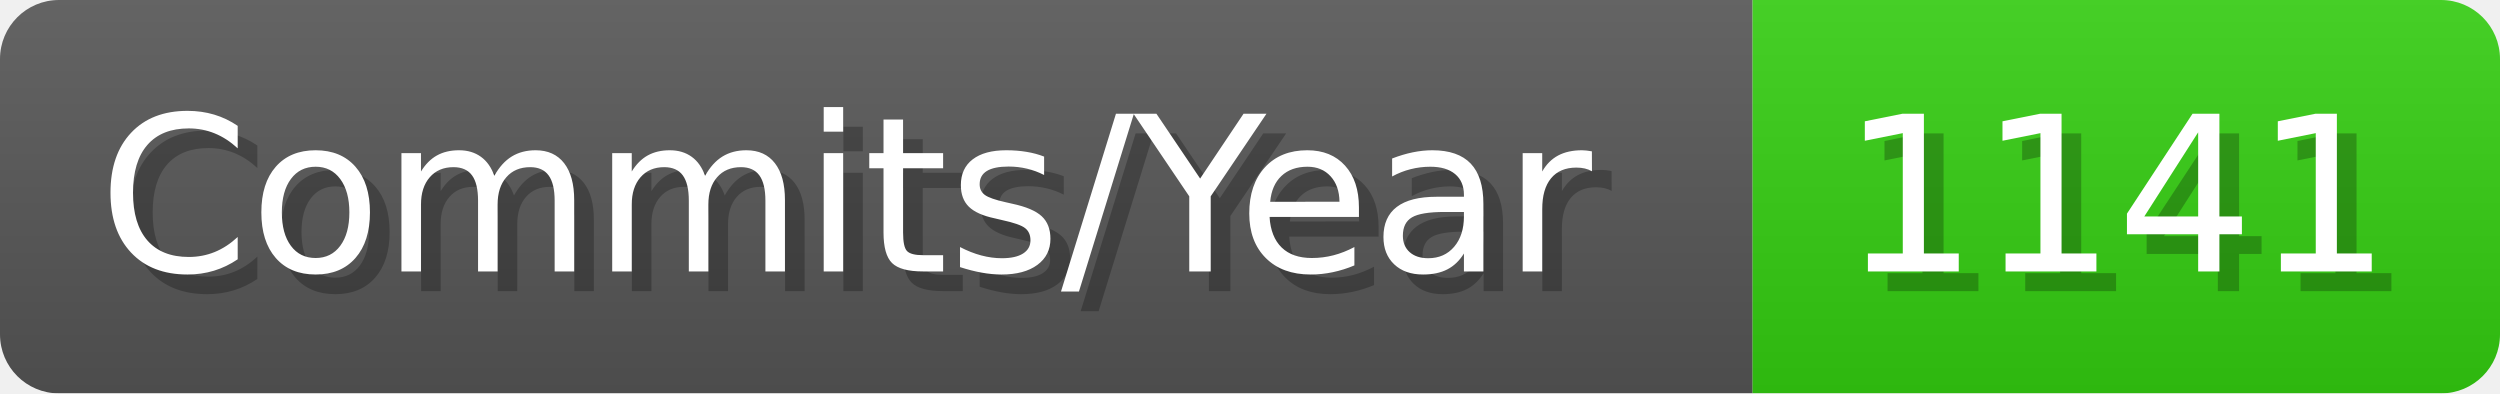
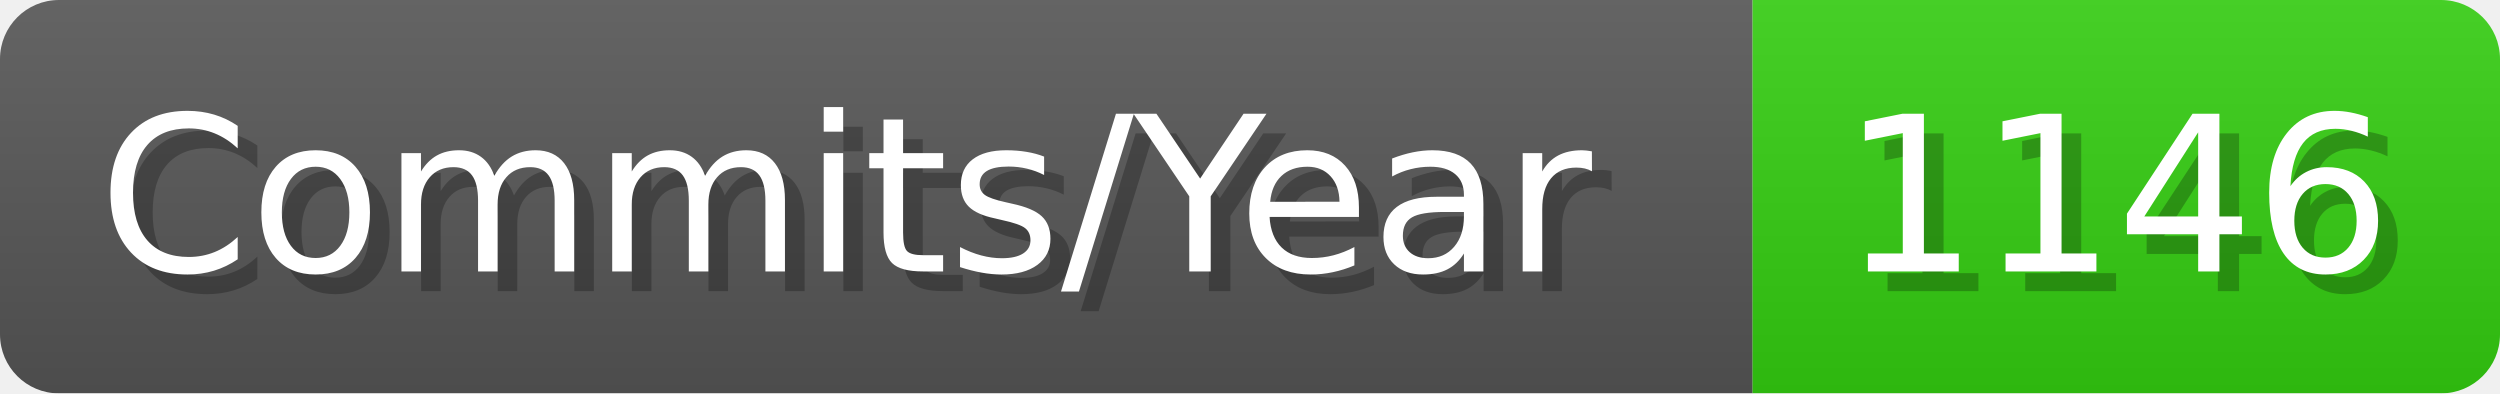
- <svg xmlns="http://www.w3.org/2000/svg" width="127.1" height="20" viewBox="0 0 1271 200" role="img" aria-label="Commits/Year: 1141">
+ <svg xmlns="http://www.w3.org/2000/svg" width="127.1" height="20" viewBox="0 0 1271 200" role="img" aria-label="Commits/Year: 1146">
  <linearGradient id="aUPdi" x2="0" y2="100%">
    <stop offset="0" stop-opacity=".1" stop-color="#EEE" />
    <stop offset="1" stop-opacity=".1" />
  </linearGradient>
  <mask id="WfAiQ">
    <rect width="1271" height="200" rx="30" fill="#FFF" />
  </mask>
  <g mask="url(#WfAiQ)">
    <rect width="891" height="200" fill="#555" />
    <rect width="380" height="200" fill="#3C1" x="891" />
    <rect width="1271" height="200" fill="url(#aUPdi)" />
  </g>
  <g aria-hidden="true" fill="#fff" text-anchor="start" font-family="Verdana,DejaVu Sans,sans-serif" font-size="110">
    <text x="60" y="148" textLength="791" fill="#000" opacity="0.25">Commits/Year</text>
    <text x="50" y="138" textLength="791">Commits/Year</text>
-     <text x="946" y="148" textLength="280" fill="#000" opacity="0.25">1141</text>
-     <text x="936" y="138" textLength="280">1141</text>
+     <text x="946" y="148" textLength="280" fill="#000" opacity="0.25">1146</text>
+     <text x="936" y="138" textLength="280">1146</text>
  </g>
</svg>
